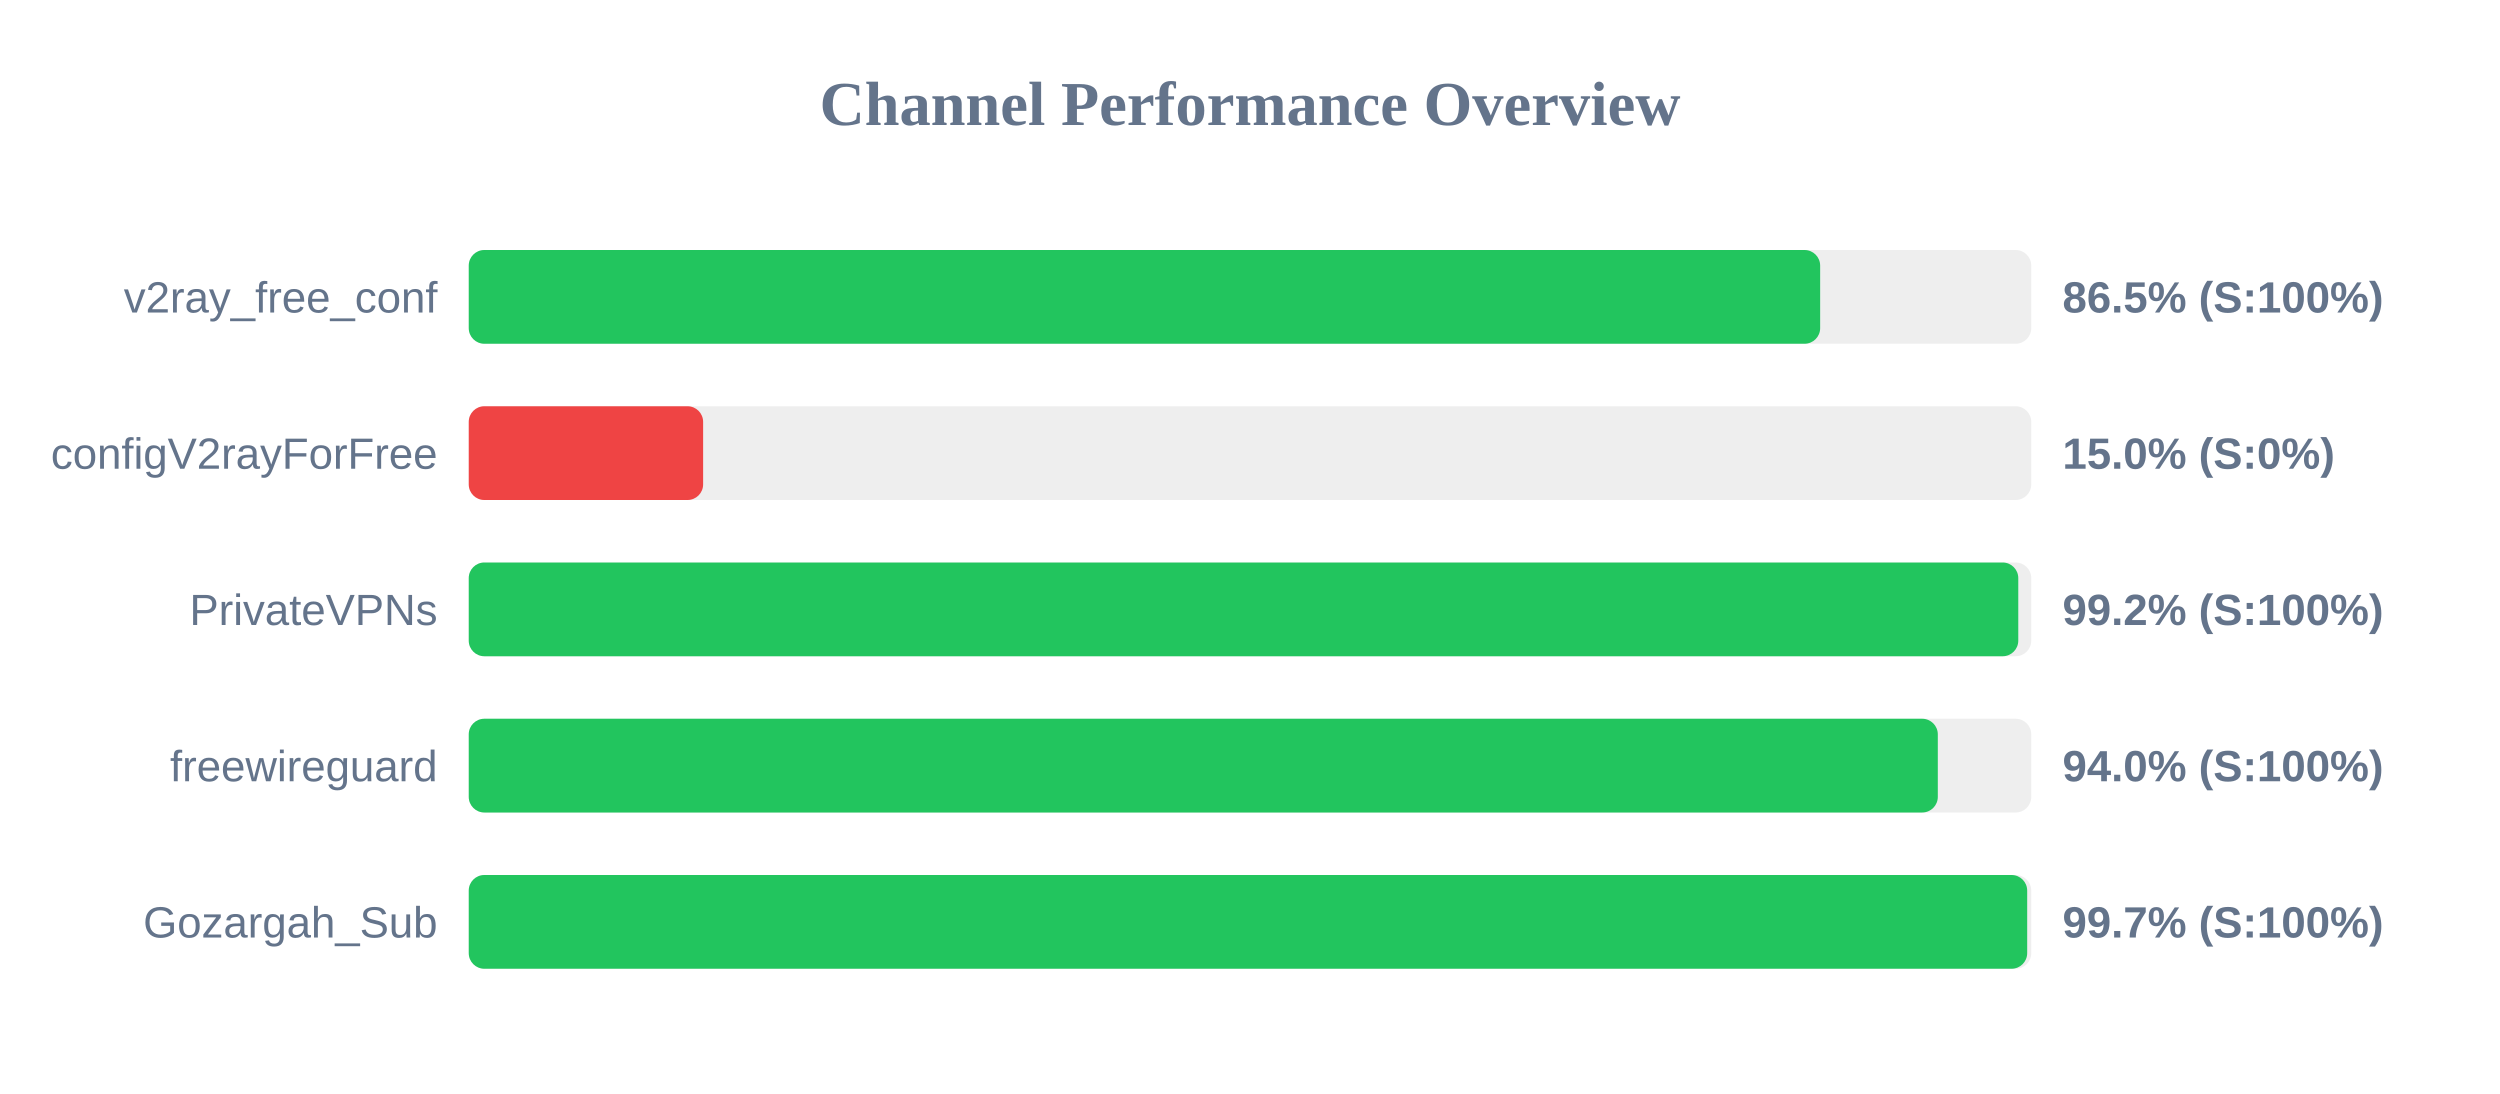
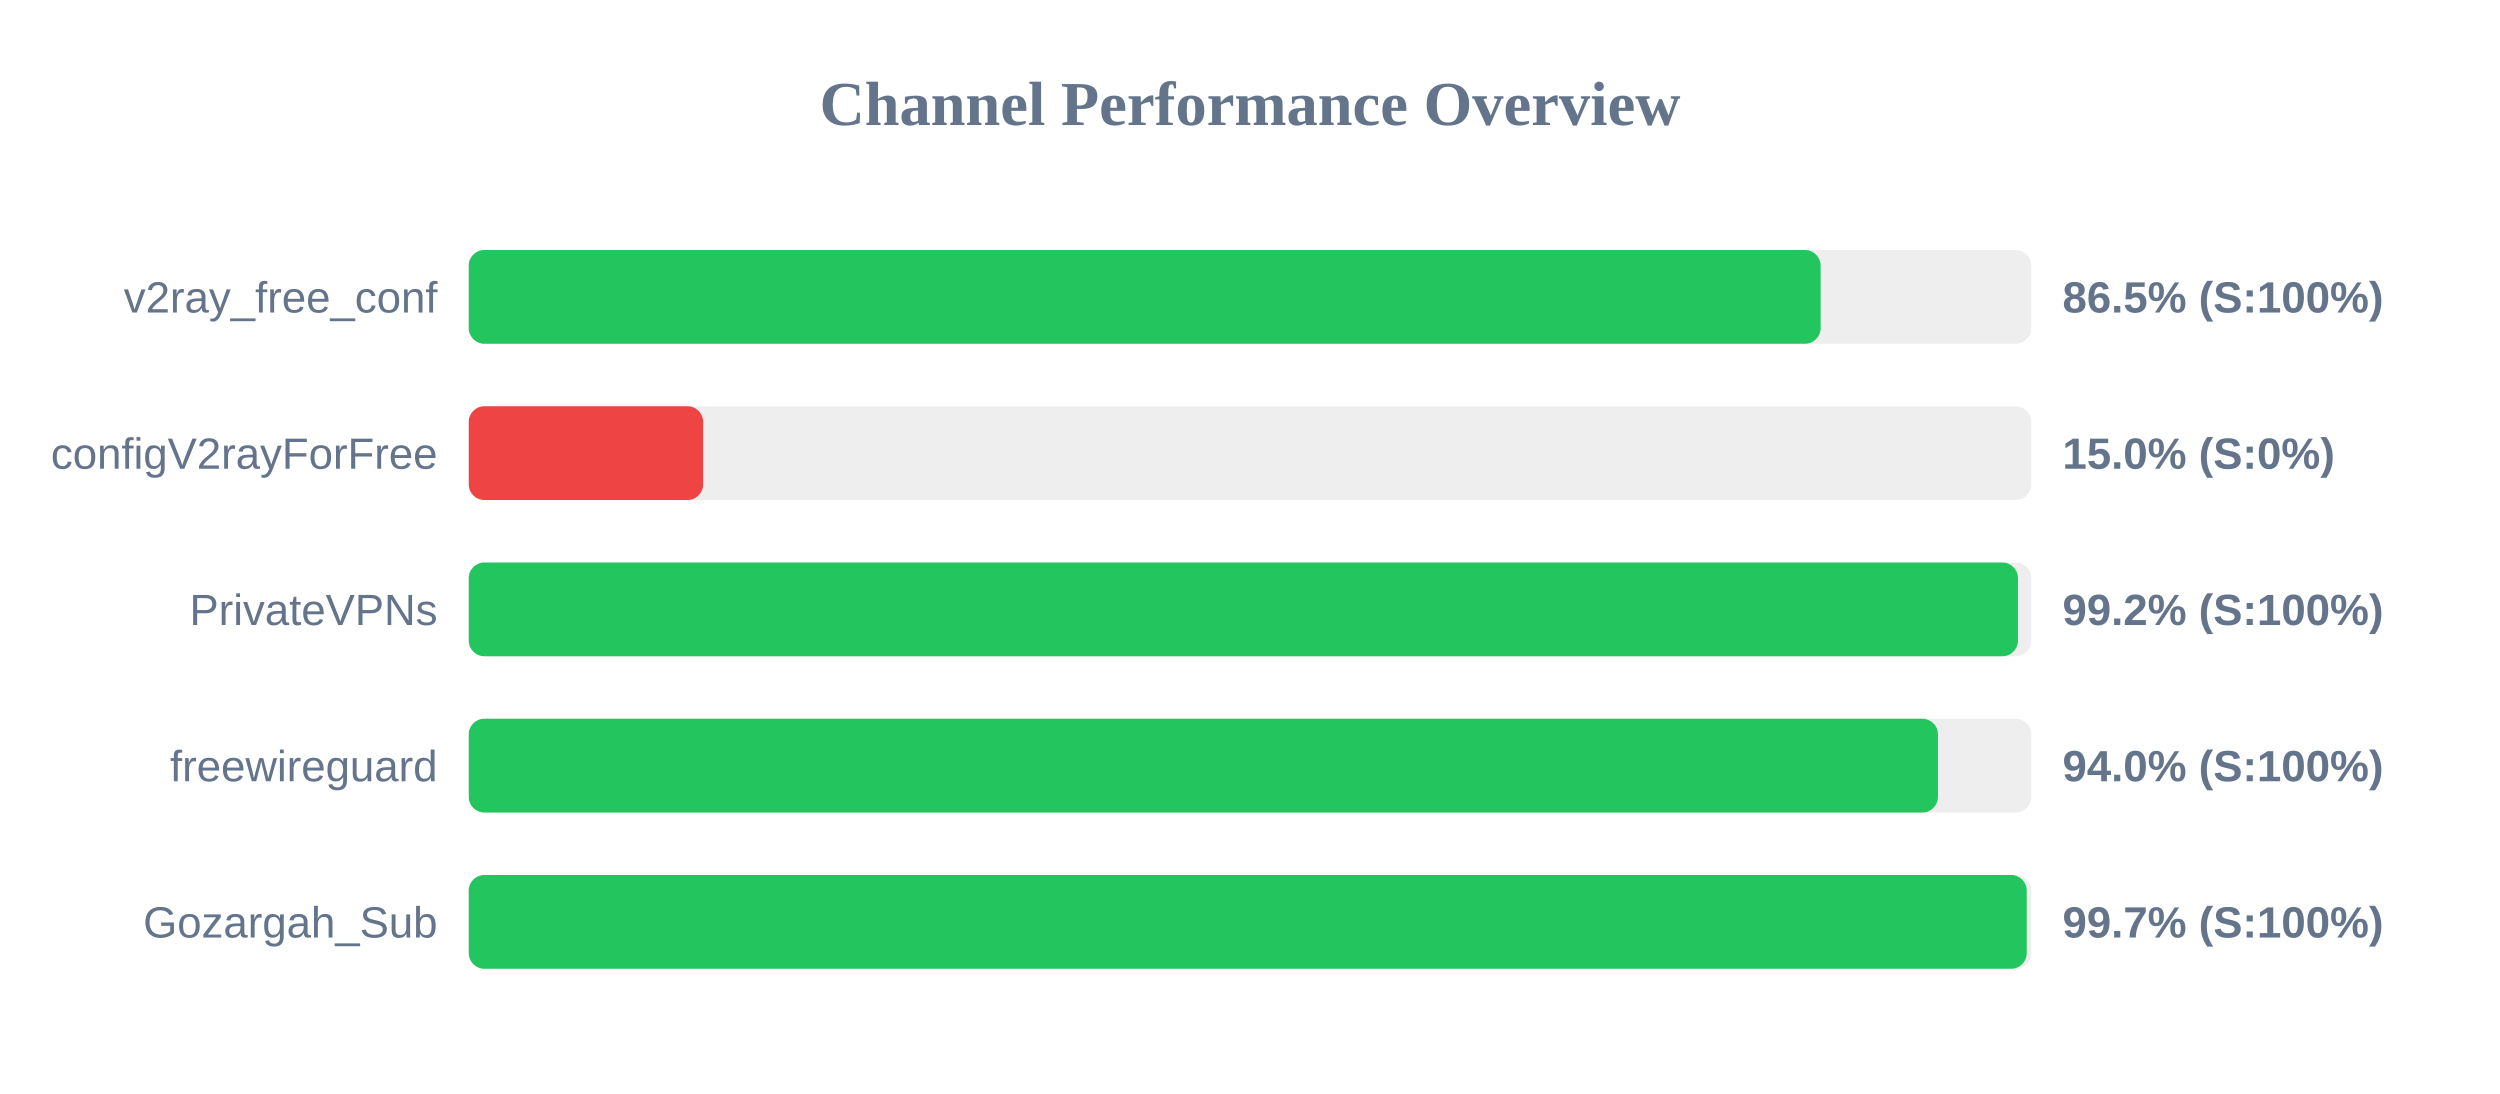
<svg xmlns="http://www.w3.org/2000/svg" width="800" height="350" version="1.1">
  <style>
        .row { font: 14px Arial; fill: #64748b; }
        .score { font: bold 14px Arial; fill: #64748b; }
    </style>
  <text x="400" y="40" text-anchor="middle" font-size="20px" font-weight="bold" fill="#64748b">Channel Performance Overview</text>
  <rect x="150" y="80" width="500" height="30" fill="#eee" rx="5" />
-   <rect x="150" y="80" width="432.45" height="30" fill="#22c55e" rx="5" />
+   <rect x="150" y="80" width="432.6" height="30" fill="#22c55e" rx="5" />
  <text x="140" y="100" text-anchor="end" class="row">v2ray_free_conf</text>
  <text x="660" y="100" text-anchor="start" class="score">86.5% (S:100%)</text>
  <rect x="150" y="130" width="500" height="30" fill="#eee" rx="5" />
  <rect x="150" y="130" width="75.0" height="30" fill="#ef4444" rx="5" />
  <text x="140" y="150" text-anchor="end" class="row">configV2rayForFree</text>
  <text x="660" y="150" text-anchor="start" class="score">15.0% (S:0%)</text>
  <rect x="150" y="180" width="500" height="30" fill="#eee" rx="5" />
-   <rect x="150" y="180" width="495.85" height="30" fill="#22c55e" rx="5" />
+   <rect x="150" y="180" width="495.75" height="30" fill="#22c55e" rx="5" />
  <text x="140" y="200" text-anchor="end" class="row">PrivateVPNs</text>
  <text x="660" y="200" text-anchor="start" class="score">99.2% (S:100%)</text>
  <rect x="150" y="230" width="500" height="30" fill="#eee" rx="5" />
-   <rect x="150" y="230" width="470.1" height="30" fill="#22c55e" rx="5" />
+   <rect x="150" y="230" width="470.15" height="30" fill="#22c55e" rx="5" />
  <text x="140" y="250" text-anchor="end" class="row">freewireguard</text>
  <text x="660" y="250" text-anchor="start" class="score">94.0% (S:100%)</text>
  <rect x="150" y="280" width="500" height="30" fill="#eee" rx="5" />
-   <rect x="150" y="280" width="498.7" height="30" fill="#22c55e" rx="5" />
+   <rect x="150" y="280" width="498.55" height="30" fill="#22c55e" rx="5" />
  <text x="140" y="300" text-anchor="end" class="row">Gozargah_Sub</text>
  <text x="660" y="300" text-anchor="start" class="score">99.7% (S:100%)</text>
</svg>
